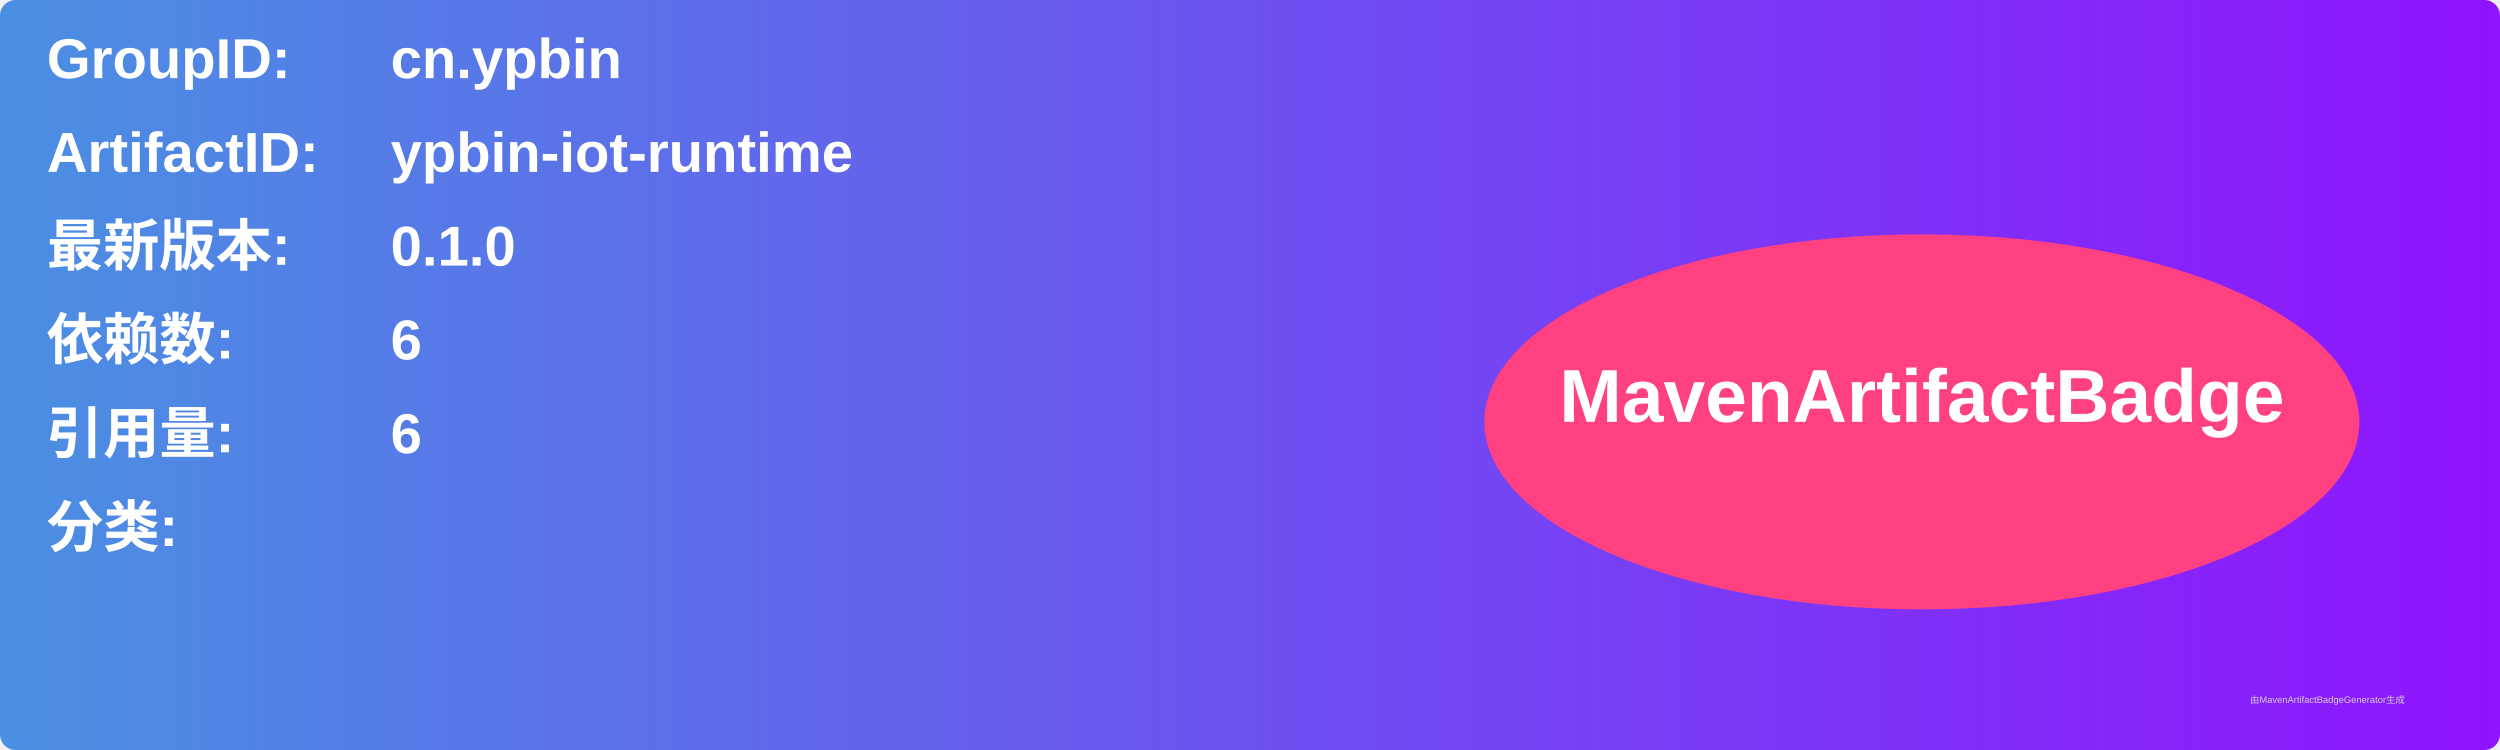
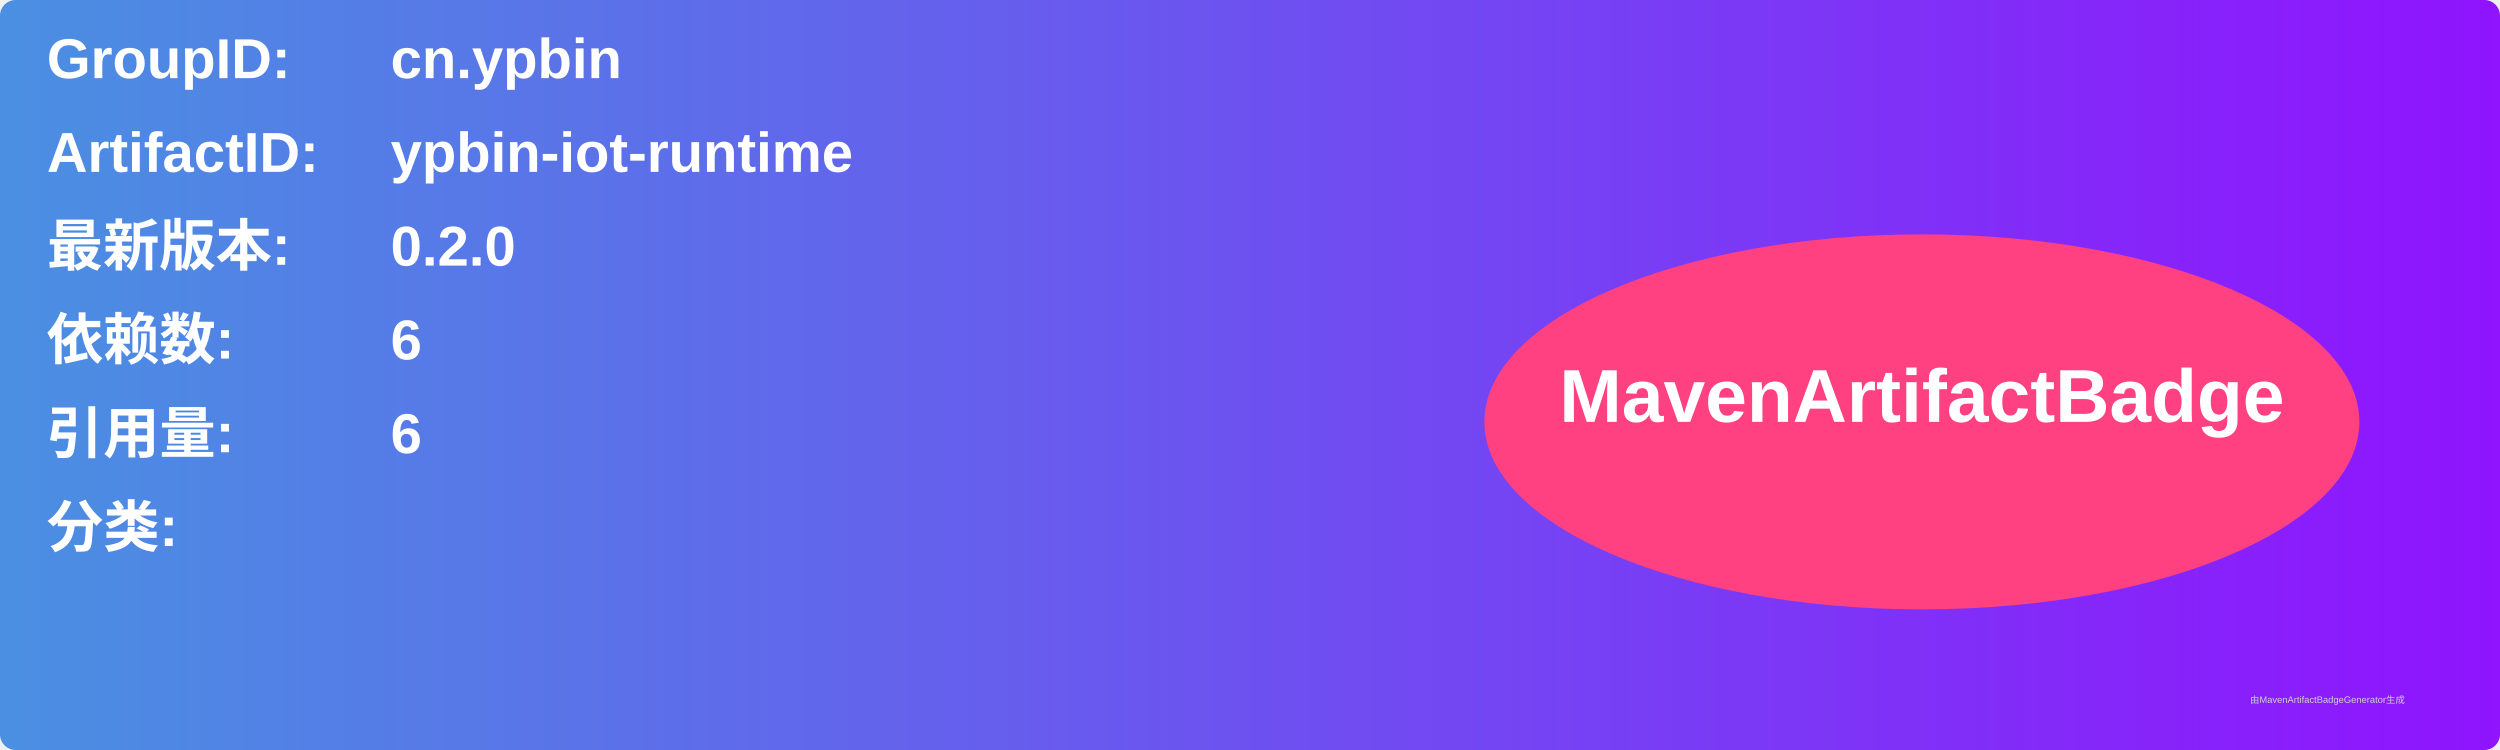
<svg xmlns="http://www.w3.org/2000/svg" width="800" height="240" viewBox="0 0 800 240">
  <linearGradient id="grad" x1="0%" y1="0%" x2="100%" y2="0%">
    <stop offset="0%" stop-color="#4a90e2" />
    <stop offset="100%" stop-color="#9013fe" />
  </linearGradient>
  <rect width="100%" height="100%" rx="5" ry="5" fill="url(#grad)" />
  <g transform="translate(15, 15)">
    <text x="0" y="10" font-family="Arial" font-size="18" fill="white" font-weight="bold" width="260">GroupID:</text>
    <text x="110" y="10" font-family="Arial" font-size="18" fill="white" font-weight="bold" width="460">cn.ypbin</text>
    <text x="0" y="40" font-family="Arial" font-size="18" fill="white" font-weight="bold" width="260">ArtifactID:</text>
    <text x="110" y="40" font-family="Arial" font-size="18" fill="white" font-weight="bold" width="460">ypbin-iot-runtime</text>
    <text x="0" y="70" font-family="Arial" font-size="18" fill="white" font-weight="bold">最新版本:</text>
    <text x="110" y="70" font-family="Arial" font-size="18" fill="white" font-weight="bold">
-       <tspan font-weight="bold">0.1.0</tspan>
+       <tspan font-weight="bold">0.2.0</tspan>
    </text>
    <text x="0" y="100" font-family="Arial" font-size="18" fill="white" font-weight="bold">依赖数: </text>
    <text x="110" y="100" font-family="Arial" font-size="18" fill="white">
      <tspan font-weight="bold">6</tspan>
    </text>
    <text x="0" y="130" font-family="Arial" font-size="18" fill="white" font-weight="bold">引用量: </text>
    <text x="110" y="130" font-family="Arial" font-size="18" fill="white">
      <tspan font-weight="bold">6</tspan>
    </text>
    <text x="0" y="160" font-family="Arial" font-size="18" fill="white" font-weight="bold">分类:</text>
    <text x="10" y="190" font-family="Arial" font-size="10" fill="white">
      <tspan font-weight="bold" />
    </text>
    <ellipse cx="600" cy="120" rx="140" ry="60" fill="#ff4081" />
    <text x="600" y="120" text-anchor="middle" font-family="Arial" font-size="24" fill="white" font-weight="bold">MavenArtifactBadge</text>
  </g>
  <text x="720" y="225" font-family="Arial" font-size="3" fill="#d0d0d0">由MavenArtifactBadgeGenerator生成</text>
</svg>
